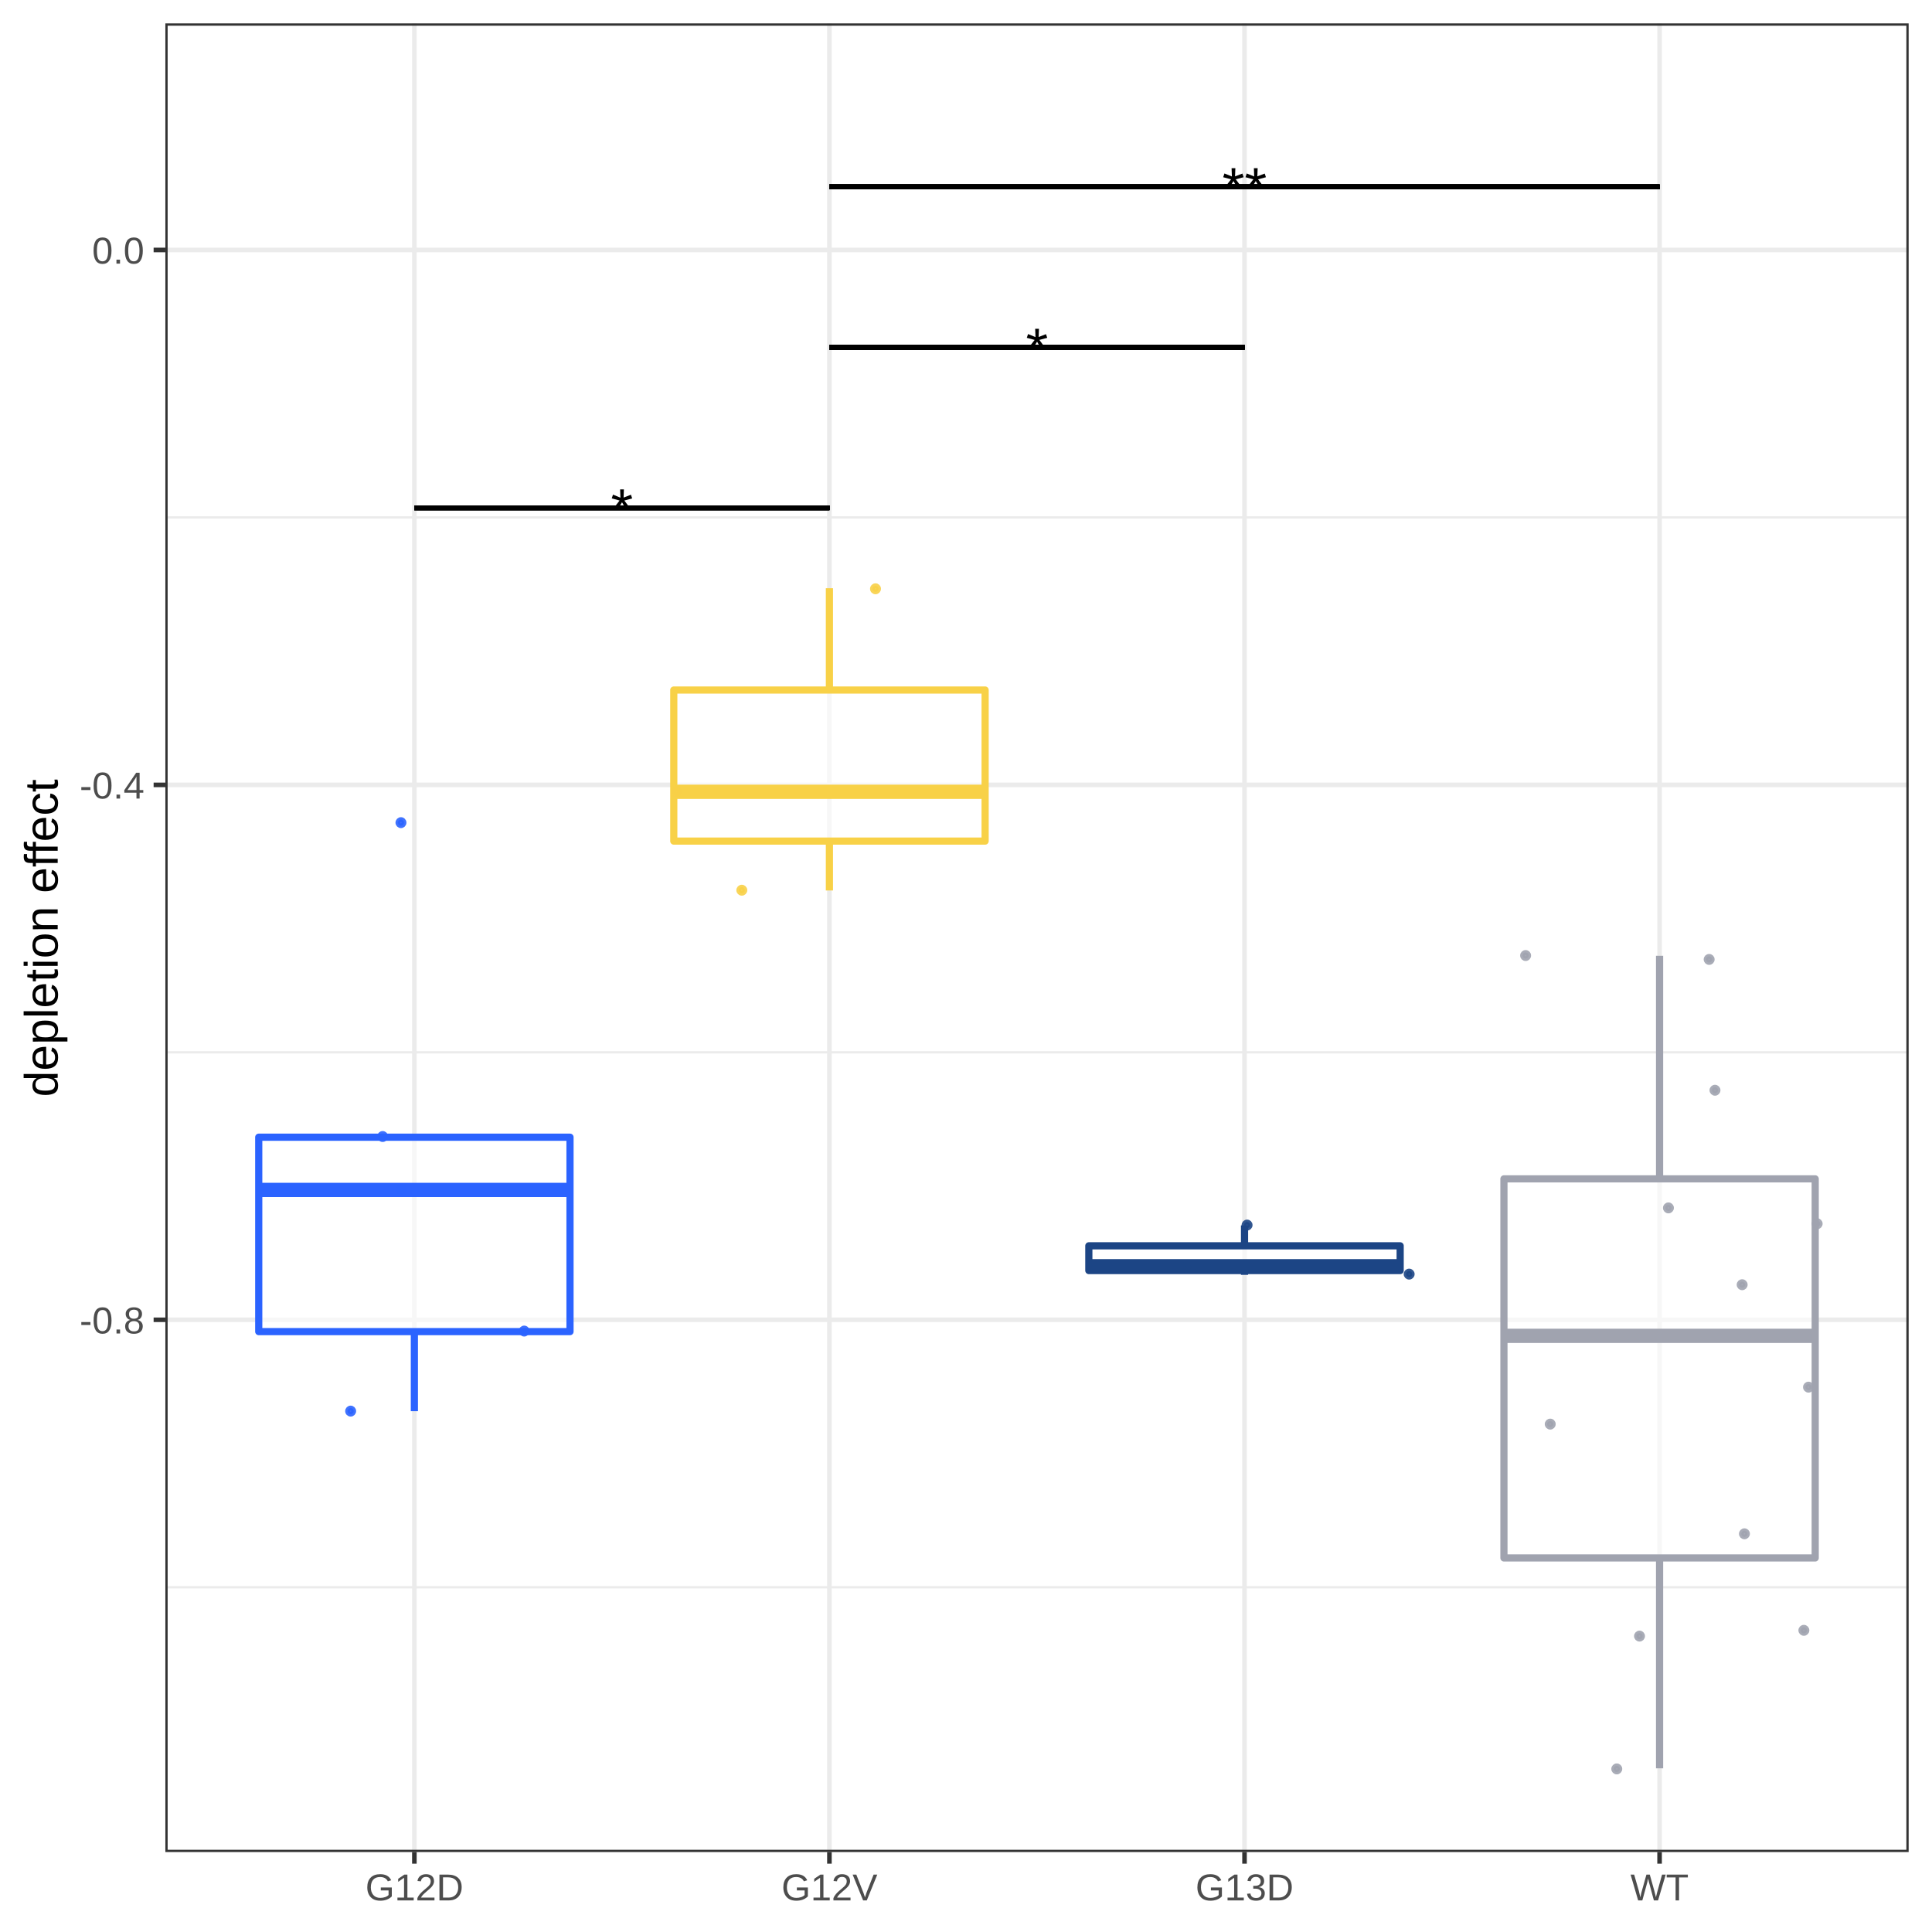
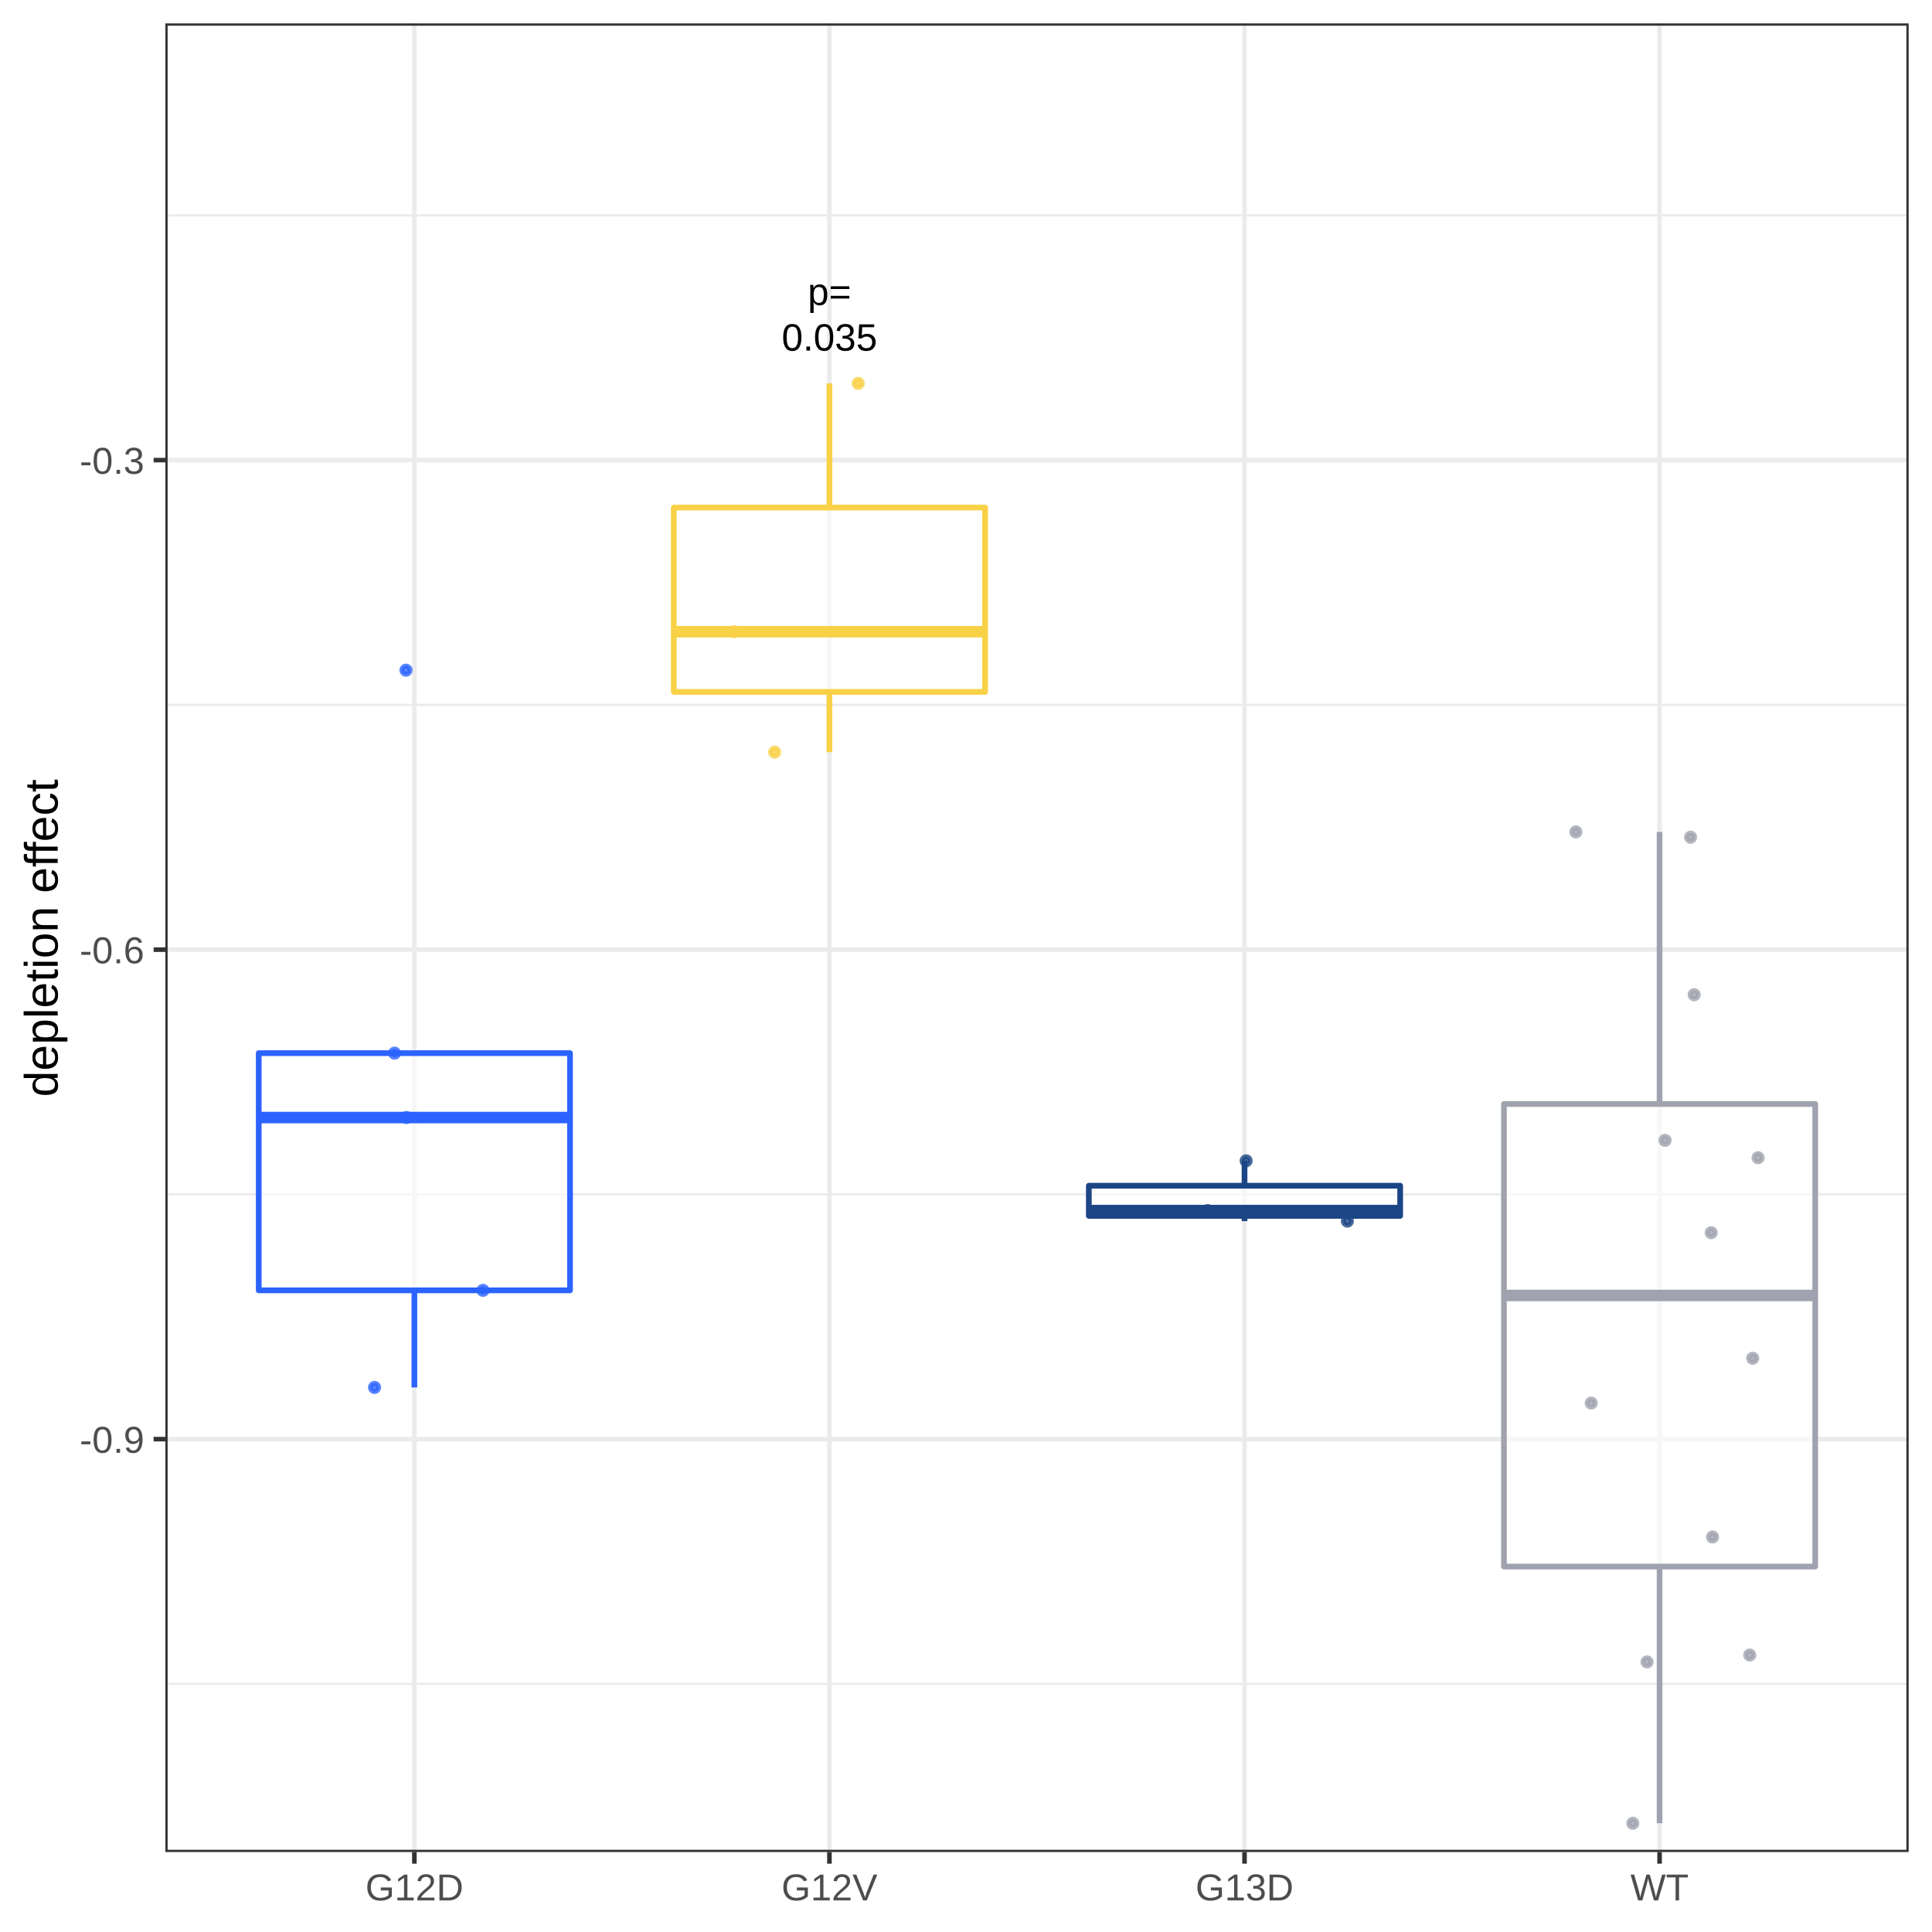
<svg xmlns="http://www.w3.org/2000/svg" viewBox="0 0 288.00 288.00">
  <defs>
    <style type="text/css">
    line, polyline, polygon, path, rect, circle {
      fill: none;
      stroke: #000000;
      stroke-linecap: round;
      stroke-linejoin: round;
      stroke-miterlimit: 10.00;
    }
  </style>
  </defs>
  <rect width="100%" height="100%" style="stroke: none; fill: #FFFFFF;" />
  <rect x="0.00" y="0.00" width="288.00" height="288.00" style="stroke-width: 0.68; stroke: #FFFFFF; fill: #FFFFFF;" />
  <defs>
    <clipPath id="cpMjQuNjV8Mjg0LjUxfDI3Ni4wOHwzLjQ5">
      <rect x="24.65" y="3.49" width="259.87" height="272.59" />
    </clipPath>
  </defs>
  <rect x="24.65" y="3.49" width="259.87" height="272.59" style="stroke-width: 0.68; stroke: none; fill: #FFFFFF;" clip-path="url(#cpMjQuNjV8Mjg0LjUxfDI3Ni4wOHwzLjQ5)" />
-   <polyline points="24.65,236.61 284.51,236.61 " style="stroke-width: 0.34; stroke: #EBEBEB; stroke-linecap: butt;" clip-path="url(#cpMjQuNjV8Mjg0LjUxfDI3Ni4wOHwzLjQ5)" />
-   <polyline points="24.65,156.87 284.51,156.87 " style="stroke-width: 0.34; stroke: #EBEBEB; stroke-linecap: butt;" clip-path="url(#cpMjQuNjV8Mjg0LjUxfDI3Ni4wOHwzLjQ5)" />
-   <polyline points="24.65,77.13 284.51,77.13 " style="stroke-width: 0.34; stroke: #EBEBEB; stroke-linecap: butt;" clip-path="url(#cpMjQuNjV8Mjg0LjUxfDI3Ni4wOHwzLjQ5)" />
-   <polyline points="24.65,196.74 284.51,196.74 " style="stroke-width: 0.68; stroke: #EBEBEB; stroke-linecap: butt;" clip-path="url(#cpMjQuNjV8Mjg0LjUxfDI3Ni4wOHwzLjQ5)" />
-   <polyline points="24.65,117.00 284.51,117.00 " style="stroke-width: 0.68; stroke: #EBEBEB; stroke-linecap: butt;" clip-path="url(#cpMjQuNjV8Mjg0LjUxfDI3Ni4wOHwzLjQ5)" />
-   <polyline points="24.65,37.26 284.51,37.26 " style="stroke-width: 0.68; stroke: #EBEBEB; stroke-linecap: butt;" clip-path="url(#cpMjQuNjV8Mjg0LjUxfDI3Ni4wOHwzLjQ5)" />
+   <polyline points="24.65,251.01 284.51,251.01 " style="stroke-width: 0.34; stroke: #EBEBEB; stroke-linecap: butt;" clip-path="url(#cpMjQuNjV8Mjg0LjUxfDI3Ni4wOHwzLjQ5)" />
+   <polyline points="24.65,178.04 284.51,178.04 " style="stroke-width: 0.34; stroke: #EBEBEB; stroke-linecap: butt;" clip-path="url(#cpMjQuNjV8Mjg0LjUxfDI3Ni4wOHwzLjQ5)" />
+   <polyline points="24.65,105.08 284.51,105.08 " style="stroke-width: 0.34; stroke: #EBEBEB; stroke-linecap: butt;" clip-path="url(#cpMjQuNjV8Mjg0LjUxfDI3Ni4wOHwzLjQ5)" />
+   <polyline points="24.65,32.11 284.51,32.11 " style="stroke-width: 0.34; stroke: #EBEBEB; stroke-linecap: butt;" clip-path="url(#cpMjQuNjV8Mjg0LjUxfDI3Ni4wOHwzLjQ5)" />
+   <polyline points="24.65,214.53 284.51,214.53 " style="stroke-width: 0.68; stroke: #EBEBEB; stroke-linecap: butt;" clip-path="url(#cpMjQuNjV8Mjg0LjUxfDI3Ni4wOHwzLjQ5)" />
+   <polyline points="24.65,141.56 284.51,141.56 " style="stroke-width: 0.68; stroke: #EBEBEB; stroke-linecap: butt;" clip-path="url(#cpMjQuNjV8Mjg0LjUxfDI3Ni4wOHwzLjQ5)" />
+   <polyline points="24.65,68.59 284.51,68.59 " style="stroke-width: 0.68; stroke: #EBEBEB; stroke-linecap: butt;" clip-path="url(#cpMjQuNjV8Mjg0LjUxfDI3Ni4wOHwzLjQ5)" />
  <polyline points="61.77,276.08 61.77,3.49 " style="stroke-width: 0.68; stroke: #EBEBEB; stroke-linecap: butt;" clip-path="url(#cpMjQuNjV8Mjg0LjUxfDI3Ni4wOHwzLjQ5)" />
  <polyline points="123.64,276.08 123.64,3.49 " style="stroke-width: 0.68; stroke: #EBEBEB; stroke-linecap: butt;" clip-path="url(#cpMjQuNjV8Mjg0LjUxfDI3Ni4wOHwzLjQ5)" />
  <polyline points="185.52,276.08 185.52,3.49 " style="stroke-width: 0.68; stroke: #EBEBEB; stroke-linecap: butt;" clip-path="url(#cpMjQuNjV8Mjg0LjUxfDI3Ni4wOHwzLjQ5)" />
  <polyline points="247.39,276.08 247.39,3.49 " style="stroke-width: 0.68; stroke: #EBEBEB; stroke-linecap: butt;" clip-path="url(#cpMjQuNjV8Mjg0LjUxfDI3Ni4wOHwzLjQ5)" />
-   <line x1="61.77" y1="169.52" x2="61.77" y2="169.52" style="stroke-width: 1.07; stroke: #2B63FF; stroke-linecap: butt;" clip-path="url(#cpMjQuNjV8Mjg0LjUxfDI3Ni4wOHwzLjQ5)" />
-   <line x1="61.77" y1="198.50" x2="61.77" y2="210.36" style="stroke-width: 1.07; stroke: #2B63FF; stroke-linecap: butt;" clip-path="url(#cpMjQuNjV8Mjg0LjUxfDI3Ni4wOHwzLjQ5)" />
-   <polygon points="38.57,169.52 38.57,198.50 84.97,198.50 84.97,169.52 38.57,169.52 " style="stroke-width: 1.07; stroke: #2B63FF; fill: #FFFFFF; fill-opacity: 0.60;" clip-path="url(#cpMjQuNjV8Mjg0LjUxfDI3Ni4wOHwzLjQ5)" />
-   <line x1="38.57" y1="177.38" x2="84.97" y2="177.38" style="stroke-width: 2.13; stroke: #2B63FF; stroke-linecap: butt;" clip-path="url(#cpMjQuNjV8Mjg0LjUxfDI3Ni4wOHwzLjQ5)" />
-   <line x1="123.64" y1="102.86" x2="123.64" y2="87.68" style="stroke-width: 1.07; stroke: #F8D147; stroke-linecap: butt;" clip-path="url(#cpMjQuNjV8Mjg0LjUxfDI3Ni4wOHwzLjQ5)" />
-   <line x1="123.64" y1="125.38" x2="123.64" y2="132.74" style="stroke-width: 1.07; stroke: #F8D147; stroke-linecap: butt;" clip-path="url(#cpMjQuNjV8Mjg0LjUxfDI3Ni4wOHwzLjQ5)" />
-   <polygon points="100.44,102.86 100.44,125.38 146.85,125.38 146.85,102.86 100.44,102.86 " style="stroke-width: 1.07; stroke: #F8D147; fill: #FFFFFF; fill-opacity: 0.60;" clip-path="url(#cpMjQuNjV8Mjg0LjUxfDI3Ni4wOHwzLjQ5)" />
-   <line x1="100.44" y1="118.03" x2="146.85" y2="118.03" style="stroke-width: 2.13; stroke: #F8D147; stroke-linecap: butt;" clip-path="url(#cpMjQuNjV8Mjg0LjUxfDI3Ni4wOHwzLjQ5)" />
-   <line x1="185.52" y1="185.71" x2="185.52" y2="182.67" style="stroke-width: 1.07; stroke: #1C4585; stroke-linecap: butt;" clip-path="url(#cpMjQuNjV8Mjg0LjUxfDI3Ni4wOHwzLjQ5)" />
-   <line x1="185.52" y1="189.40" x2="185.52" y2="190.04" style="stroke-width: 1.07; stroke: #1C4585; stroke-linecap: butt;" clip-path="url(#cpMjQuNjV8Mjg0LjUxfDI3Ni4wOHwzLjQ5)" />
-   <polygon points="162.31,185.71 162.31,189.40 208.72,189.40 208.72,185.71 162.31,185.71 " style="stroke-width: 1.07; stroke: #1C4585; fill: #FFFFFF; fill-opacity: 0.60;" clip-path="url(#cpMjQuNjV8Mjg0LjUxfDI3Ni4wOHwzLjQ5)" />
-   <line x1="162.31" y1="188.76" x2="208.72" y2="188.76" style="stroke-width: 2.13; stroke: #1C4585; stroke-linecap: butt;" clip-path="url(#cpMjQuNjV8Mjg0LjUxfDI3Ni4wOHwzLjQ5)" />
-   <line x1="247.39" y1="175.73" x2="247.39" y2="142.48" style="stroke-width: 1.07; stroke: #A0A3AF; stroke-linecap: butt;" clip-path="url(#cpMjQuNjV8Mjg0LjUxfDI3Ni4wOHwzLjQ5)" />
-   <line x1="247.39" y1="232.24" x2="247.39" y2="263.60" style="stroke-width: 1.07; stroke: #A0A3AF; stroke-linecap: butt;" clip-path="url(#cpMjQuNjV8Mjg0LjUxfDI3Ni4wOHwzLjQ5)" />
-   <polygon points="224.19,175.73 224.19,232.24 270.59,232.24 270.59,175.73 224.19,175.73 " style="stroke-width: 1.07; stroke: #A0A3AF; fill: #FFFFFF; fill-opacity: 0.60;" clip-path="url(#cpMjQuNjV8Mjg0LjUxfDI3Ni4wOHwzLjQ5)" />
-   <line x1="224.19" y1="199.13" x2="270.59" y2="199.13" style="stroke-width: 2.13; stroke: #A0A3AF; stroke-linecap: butt;" clip-path="url(#cpMjQuNjV8Mjg0LjUxfDI3Ni4wOHwzLjQ5)" />
-   <circle cx="59.77" cy="122.63" r="0.46" style="stroke-width: 0.71; stroke: #2B63FF; stroke-opacity: 0.90; fill: #2B63FF; fill-opacity: 0.90;" clip-path="url(#cpMjQuNjV8Mjg0LjUxfDI3Ni4wOHwzLjQ5)" />
-   <circle cx="270.88" cy="182.42" r="0.46" style="stroke-width: 0.71; stroke: #A0A3AF; stroke-opacity: 0.90; fill: #A0A3AF; fill-opacity: 0.90;" clip-path="url(#cpMjQuNjV8Mjg0LjUxfDI3Ni4wOHwzLjQ5)" />
-   <circle cx="227.42" cy="142.44" r="0.46" style="stroke-width: 0.71; stroke: #A0A3AF; stroke-opacity: 0.90; fill: #A0A3AF; fill-opacity: 0.90;" clip-path="url(#cpMjQuNjV8Mjg0LjUxfDI3Ni4wOHwzLjQ5)" />
-   <circle cx="78.14" cy="198.42" r="0.46" style="stroke-width: 0.71; stroke: #2B63FF; stroke-opacity: 0.90; fill: #2B63FF; fill-opacity: 0.90;" clip-path="url(#cpMjQuNjV8Mjg0LjUxfDI3Ni4wOHwzLjQ5)" />
-   <circle cx="52.27" cy="210.35" r="0.46" style="stroke-width: 0.71; stroke: #2B63FF; stroke-opacity: 0.90; fill: #2B63FF; fill-opacity: 0.90;" clip-path="url(#cpMjQuNjV8Mjg0LjUxfDI3Ni4wOHwzLjQ5)" />
-   <circle cx="185.90" cy="182.62" r="0.46" style="stroke-width: 0.71; stroke: #1C4585; stroke-opacity: 0.90; fill: #1C4585; fill-opacity: 0.90;" clip-path="url(#cpMjQuNjV8Mjg0LjUxfDI3Ni4wOHwzLjQ5)" />
-   <circle cx="176.72" cy="188.87" r="0.46" style="stroke-width: 0.71; stroke: #1C4585; stroke-opacity: 0.90; fill: #1C4585; fill-opacity: 0.90;" clip-path="url(#cpMjQuNjV8Mjg0LjUxfDI3Ni4wOHwzLjQ5)" />
-   <circle cx="110.58" cy="132.70" r="0.46" style="stroke-width: 0.71; stroke: #F8D147; stroke-opacity: 0.90; fill: #F8D147; fill-opacity: 0.90;" clip-path="url(#cpMjQuNjV8Mjg0LjUxfDI3Ni4wOHwzLjQ5)" />
-   <circle cx="100.92" cy="117.94" r="0.46" style="stroke-width: 0.71; stroke: #F8D147; stroke-opacity: 0.90; fill: #F8D147; fill-opacity: 0.90;" clip-path="url(#cpMjQuNjV8Mjg0LjUxfDI3Ni4wOHwzLjQ5)" />
-   <circle cx="254.78" cy="143.02" r="0.46" style="stroke-width: 0.71; stroke: #A0A3AF; stroke-opacity: 0.90; fill: #A0A3AF; fill-opacity: 0.90;" clip-path="url(#cpMjQuNjV8Mjg0LjUxfDI3Ni4wOHwzLjQ5)" />
-   <circle cx="130.51" cy="87.77" r="0.46" style="stroke-width: 0.71; stroke: #F8D147; stroke-opacity: 0.90; fill: #F8D147; fill-opacity: 0.90;" clip-path="url(#cpMjQuNjV8Mjg0LjUxfDI3Ni4wOHwzLjQ5)" />
-   <circle cx="255.65" cy="162.52" r="0.46" style="stroke-width: 0.71; stroke: #A0A3AF; stroke-opacity: 0.90; fill: #A0A3AF; fill-opacity: 0.90;" clip-path="url(#cpMjQuNjV8Mjg0LjUxfDI3Ni4wOHwzLjQ5)" />
-   <circle cx="210.06" cy="189.93" r="0.46" style="stroke-width: 0.71; stroke: #1C4585; stroke-opacity: 0.90; fill: #1C4585; fill-opacity: 0.90;" clip-path="url(#cpMjQuNjV8Mjg0LjUxfDI3Ni4wOHwzLjQ5)" />
-   <circle cx="59.89" cy="177.30" r="0.46" style="stroke-width: 0.71; stroke: #2B63FF; stroke-opacity: 0.90; fill: #2B63FF; fill-opacity: 0.90;" clip-path="url(#cpMjQuNjV8Mjg0LjUxfDI3Ni4wOHwzLjQ5)" />
-   <circle cx="248.71" cy="180.06" r="0.46" style="stroke-width: 0.71; stroke: #A0A3AF; stroke-opacity: 0.90; fill: #A0A3AF; fill-opacity: 0.90;" clip-path="url(#cpMjQuNjV8Mjg0LjUxfDI3Ni4wOHwzLjQ5)" />
-   <circle cx="268.90" cy="243.03" r="0.46" style="stroke-width: 0.71; stroke: #A0A3AF; stroke-opacity: 0.90; fill: #A0A3AF; fill-opacity: 0.90;" clip-path="url(#cpMjQuNjV8Mjg0LjUxfDI3Ni4wOHwzLjQ5)" />
-   <circle cx="260.04" cy="228.64" r="0.46" style="stroke-width: 0.71; stroke: #A0A3AF; stroke-opacity: 0.90; fill: #A0A3AF; fill-opacity: 0.90;" clip-path="url(#cpMjQuNjV8Mjg0LjUxfDI3Ni4wOHwzLjQ5)" />
-   <circle cx="259.70" cy="191.51" r="0.46" style="stroke-width: 0.71; stroke: #A0A3AF; stroke-opacity: 0.90; fill: #A0A3AF; fill-opacity: 0.90;" clip-path="url(#cpMjQuNjV8Mjg0LjUxfDI3Ni4wOHwzLjQ5)" />
-   <circle cx="241.01" cy="263.69" r="0.46" style="stroke-width: 0.71; stroke: #A0A3AF; stroke-opacity: 0.90; fill: #A0A3AF; fill-opacity: 0.90;" clip-path="url(#cpMjQuNjV8Mjg0LjUxfDI3Ni4wOHwzLjQ5)" />
-   <circle cx="57.04" cy="169.42" r="0.46" style="stroke-width: 0.71; stroke: #2B63FF; stroke-opacity: 0.90; fill: #2B63FF; fill-opacity: 0.90;" clip-path="url(#cpMjQuNjV8Mjg0LjUxfDI3Ni4wOHwzLjQ5)" />
-   <circle cx="269.59" cy="206.78" r="0.46" style="stroke-width: 0.71; stroke: #A0A3AF; stroke-opacity: 0.90; fill: #A0A3AF; fill-opacity: 0.90;" clip-path="url(#cpMjQuNjV8Mjg0LjUxfDI3Ni4wOHwzLjQ5)" />
-   <circle cx="244.40" cy="243.89" r="0.46" style="stroke-width: 0.71; stroke: #A0A3AF; stroke-opacity: 0.90; fill: #A0A3AF; fill-opacity: 0.90;" clip-path="url(#cpMjQuNjV8Mjg0LjUxfDI3Ni4wOHwzLjQ5)" />
-   <circle cx="231.09" cy="212.29" r="0.46" style="stroke-width: 0.71; stroke: #A0A3AF; stroke-opacity: 0.90; fill: #A0A3AF; fill-opacity: 0.90;" clip-path="url(#cpMjQuNjV8Mjg0LjUxfDI3Ni4wOHwzLjQ5)" />
-   <line x1="61.77" y1="75.72" x2="123.64" y2="75.72" style="stroke-width: 0.64; stroke-linecap: butt;" clip-path="url(#cpMjQuNjV8Mjg0LjUxfDI3Ni4wOHwzLjQ5)" />
-   <line x1="61.77" y1="75.72" x2="123.64" y2="75.72" style="stroke-width: 0.64; stroke-linecap: butt;" clip-path="url(#cpMjQuNjV8Mjg0LjUxfDI3Ni4wOHwzLjQ5)" />
-   <line x1="61.77" y1="75.72" x2="123.64" y2="75.72" style="stroke-width: 0.64; stroke-linecap: butt;" clip-path="url(#cpMjQuNjV8Mjg0LjUxfDI3Ni4wOHwzLjQ5)" />
-   <line x1="61.77" y1="75.72" x2="123.64" y2="75.72" style="stroke-width: 0.64; stroke-linecap: butt;" clip-path="url(#cpMjQuNjV8Mjg0LjUxfDI3Ni4wOHwzLjQ5)" />
-   <line x1="61.77" y1="75.72" x2="123.64" y2="75.72" style="stroke-width: 0.64; stroke-linecap: butt;" clip-path="url(#cpMjQuNjV8Mjg0LjUxfDI3Ni4wOHwzLjQ5)" />
-   <line x1="61.77" y1="75.72" x2="123.64" y2="75.72" style="stroke-width: 0.64; stroke-linecap: butt;" clip-path="url(#cpMjQuNjV8Mjg0LjUxfDI3Ni4wOHwzLjQ5)" />
-   <line x1="61.77" y1="75.72" x2="123.64" y2="75.72" style="stroke-width: 0.64; stroke-linecap: butt;" clip-path="url(#cpMjQuNjV8Mjg0LjUxfDI3Ni4wOHwzLjQ5)" />
-   <line x1="61.77" y1="75.72" x2="123.64" y2="75.72" style="stroke-width: 0.64; stroke-linecap: butt;" clip-path="url(#cpMjQuNjV8Mjg0LjUxfDI3Ni4wOHwzLjQ5)" />
-   <line x1="61.77" y1="75.72" x2="123.64" y2="75.72" style="stroke-width: 0.64; stroke-linecap: butt;" clip-path="url(#cpMjQuNjV8Mjg0LjUxfDI3Ni4wOHwzLjQ5)" />
-   <line x1="61.77" y1="75.72" x2="123.64" y2="75.72" style="stroke-width: 0.64; stroke-linecap: butt;" clip-path="url(#cpMjQuNjV8Mjg0LjUxfDI3Ni4wOHwzLjQ5)" />
-   <line x1="61.77" y1="75.72" x2="123.64" y2="75.72" style="stroke-width: 0.64; stroke-linecap: butt;" clip-path="url(#cpMjQuNjV8Mjg0LjUxfDI3Ni4wOHwzLjQ5)" />
-   <line x1="61.77" y1="75.72" x2="123.64" y2="75.72" style="stroke-width: 0.64; stroke-linecap: butt;" clip-path="url(#cpMjQuNjV8Mjg0LjUxfDI3Ni4wOHwzLjQ5)" />
-   <line x1="61.77" y1="75.72" x2="123.64" y2="75.72" style="stroke-width: 0.64; stroke-linecap: butt;" clip-path="url(#cpMjQuNjV8Mjg0LjUxfDI3Ni4wOHwzLjQ5)" />
-   <line x1="61.77" y1="75.72" x2="123.64" y2="75.72" style="stroke-width: 0.64; stroke-linecap: butt;" clip-path="url(#cpMjQuNjV8Mjg0LjUxfDI3Ni4wOHwzLjQ5)" />
-   <line x1="61.77" y1="75.72" x2="123.64" y2="75.72" style="stroke-width: 0.64; stroke-linecap: butt;" clip-path="url(#cpMjQuNjV8Mjg0LjUxfDI3Ni4wOHwzLjQ5)" />
-   <line x1="61.77" y1="75.72" x2="123.64" y2="75.72" style="stroke-width: 0.64; stroke-linecap: butt;" clip-path="url(#cpMjQuNjV8Mjg0LjUxfDI3Ni4wOHwzLjQ5)" />
-   <line x1="61.77" y1="75.72" x2="123.64" y2="75.72" style="stroke-width: 0.64; stroke-linecap: butt;" clip-path="url(#cpMjQuNjV8Mjg0LjUxfDI3Ni4wOHwzLjQ5)" />
-   <line x1="61.77" y1="75.72" x2="123.64" y2="75.72" style="stroke-width: 0.64; stroke-linecap: butt;" clip-path="url(#cpMjQuNjV8Mjg0LjUxfDI3Ni4wOHwzLjQ5)" />
-   <line x1="61.77" y1="75.72" x2="123.64" y2="75.72" style="stroke-width: 0.64; stroke-linecap: butt;" clip-path="url(#cpMjQuNjV8Mjg0LjUxfDI3Ni4wOHwzLjQ5)" />
-   <line x1="61.77" y1="75.72" x2="123.64" y2="75.72" style="stroke-width: 0.64; stroke-linecap: butt;" clip-path="url(#cpMjQuNjV8Mjg0LjUxfDI3Ni4wOHwzLjQ5)" />
-   <line x1="61.77" y1="75.72" x2="123.64" y2="75.72" style="stroke-width: 0.64; stroke-linecap: butt;" clip-path="url(#cpMjQuNjV8Mjg0LjUxfDI3Ni4wOHwzLjQ5)" />
-   <line x1="61.77" y1="75.72" x2="123.64" y2="75.72" style="stroke-width: 0.64; stroke-linecap: butt;" clip-path="url(#cpMjQuNjV8Mjg0LjUxfDI3Ni4wOHwzLjQ5)" />
-   <line x1="61.77" y1="75.72" x2="123.64" y2="75.72" style="stroke-width: 0.64; stroke-linecap: butt;" clip-path="url(#cpMjQuNjV8Mjg0LjUxfDI3Ni4wOHwzLjQ5)" />
+   <line x1="61.77" y1="156.99" x2="61.77" y2="156.99" style="stroke-width: 0.85; stroke: #2B63FF; stroke-linecap: butt;" clip-path="url(#cpMjQuNjV8Mjg0LjUxfDI3Ni4wOHwzLjQ5)" />
+   <line x1="61.77" y1="192.35" x2="61.77" y2="206.82" style="stroke-width: 0.85; stroke: #2B63FF; stroke-linecap: butt;" clip-path="url(#cpMjQuNjV8Mjg0LjUxfDI3Ni4wOHwzLjQ5)" />
+   <polygon points="38.57,156.99 38.57,192.35 84.97,192.35 84.97,156.99 38.57,156.99 " style="stroke-width: 0.85; stroke: #2B63FF; fill: #FFFFFF; fill-opacity: 0.60;" clip-path="url(#cpMjQuNjV8Mjg0LjUxfDI3Ni4wOHwzLjQ5)" />
+   <line x1="38.57" y1="166.59" x2="84.97" y2="166.59" style="stroke-width: 1.71; stroke: #2B63FF; stroke-linecap: butt;" clip-path="url(#cpMjQuNjV8Mjg0LjUxfDI3Ni4wOHwzLjQ5)" />
+   <line x1="123.64" y1="75.66" x2="123.64" y2="57.15" style="stroke-width: 0.85; stroke: #F8D147; stroke-linecap: butt;" clip-path="url(#cpMjQuNjV8Mjg0LjUxfDI3Ni4wOHwzLjQ5)" />
+   <line x1="123.64" y1="103.14" x2="123.64" y2="112.12" style="stroke-width: 0.85; stroke: #F8D147; stroke-linecap: butt;" clip-path="url(#cpMjQuNjV8Mjg0LjUxfDI3Ni4wOHwzLjQ5)" />
+   <polygon points="100.44,75.66 100.44,103.14 146.85,103.14 146.85,75.66 100.44,75.66 " style="stroke-width: 0.85; stroke: #F8D147; fill: #FFFFFF; fill-opacity: 0.60;" clip-path="url(#cpMjQuNjV8Mjg0LjUxfDI3Ni4wOHwzLjQ5)" />
+   <line x1="100.44" y1="94.17" x2="146.85" y2="94.17" style="stroke-width: 1.71; stroke: #F8D147; stroke-linecap: butt;" clip-path="url(#cpMjQuNjV8Mjg0LjUxfDI3Ni4wOHwzLjQ5)" />
+   <line x1="185.52" y1="176.75" x2="185.52" y2="173.04" style="stroke-width: 0.85; stroke: #1C4585; stroke-linecap: butt;" clip-path="url(#cpMjQuNjV8Mjg0LjUxfDI3Ni4wOHwzLjQ5)" />
+   <line x1="185.52" y1="181.25" x2="185.52" y2="182.03" style="stroke-width: 0.85; stroke: #1C4585; stroke-linecap: butt;" clip-path="url(#cpMjQuNjV8Mjg0LjUxfDI3Ni4wOHwzLjQ5)" />
+   <polygon points="162.31,176.75 162.31,181.25 208.72,181.25 208.72,176.75 162.31,176.75 " style="stroke-width: 0.85; stroke: #1C4585; fill: #FFFFFF; fill-opacity: 0.60;" clip-path="url(#cpMjQuNjV8Mjg0LjUxfDI3Ni4wOHwzLjQ5)" />
+   <line x1="162.31" y1="180.46" x2="208.72" y2="180.46" style="stroke-width: 1.71; stroke: #1C4585; stroke-linecap: butt;" clip-path="url(#cpMjQuNjV8Mjg0LjUxfDI3Ni4wOHwzLjQ5)" />
+   <line x1="247.39" y1="164.57" x2="247.39" y2="124.01" style="stroke-width: 0.85; stroke: #A0A3AF; stroke-linecap: butt;" clip-path="url(#cpMjQuNjV8Mjg0LjUxfDI3Ni4wOHwzLjQ5)" />
+   <line x1="247.39" y1="233.52" x2="247.39" y2="271.79" style="stroke-width: 0.85; stroke: #A0A3AF; stroke-linecap: butt;" clip-path="url(#cpMjQuNjV8Mjg0LjUxfDI3Ni4wOHwzLjQ5)" />
+   <polygon points="224.19,164.57 224.19,233.52 270.59,233.52 270.59,164.57 224.19,164.57 " style="stroke-width: 0.85; stroke: #A0A3AF; fill: #FFFFFF; fill-opacity: 0.60;" clip-path="url(#cpMjQuNjV8Mjg0LjUxfDI3Ni4wOHwzLjQ5)" />
+   <line x1="224.19" y1="193.11" x2="270.59" y2="193.11" style="stroke-width: 1.71; stroke: #A0A3AF; stroke-linecap: butt;" clip-path="url(#cpMjQuNjV8Mjg0LjUxfDI3Ni4wOHwzLjQ5)" />
+   <circle cx="60.52" cy="99.90" r="0.62" style="stroke-width: 0.71; stroke: #2B63FF; stroke-opacity: 0.80; fill: #2B63FF; fill-opacity: 0.80;" clip-path="url(#cpMjQuNjV8Mjg0LjUxfDI3Ni4wOHwzLjQ5)" />
+   <circle cx="262.07" cy="172.58" r="0.62" style="stroke-width: 0.71; stroke: #A0A3AF; stroke-opacity: 0.80; fill: #A0A3AF; fill-opacity: 0.80;" clip-path="url(#cpMjQuNjV8Mjg0LjUxfDI3Ni4wOHwzLjQ5)" />
+   <circle cx="234.91" cy="124.01" r="0.62" style="stroke-width: 0.71; stroke: #A0A3AF; stroke-opacity: 0.80; fill: #A0A3AF; fill-opacity: 0.80;" clip-path="url(#cpMjQuNjV8Mjg0LjUxfDI3Ni4wOHwzLjQ5)" />
+   <circle cx="72.00" cy="192.35" r="0.62" style="stroke-width: 0.71; stroke: #2B63FF; stroke-opacity: 0.80; fill: #2B63FF; fill-opacity: 0.80;" clip-path="url(#cpMjQuNjV8Mjg0LjUxfDI3Ni4wOHwzLjQ5)" />
+   <circle cx="55.83" cy="206.82" r="0.62" style="stroke-width: 0.71; stroke: #2B63FF; stroke-opacity: 0.80; fill: #2B63FF; fill-opacity: 0.80;" clip-path="url(#cpMjQuNjV8Mjg0LjUxfDI3Ni4wOHwzLjQ5)" />
+   <circle cx="185.76" cy="173.04" r="0.62" style="stroke-width: 0.71; stroke: #1C4585; stroke-opacity: 0.80; fill: #1C4585; fill-opacity: 0.80;" clip-path="url(#cpMjQuNjV8Mjg0LjUxfDI3Ni4wOHwzLjQ5)" />
+   <circle cx="180.02" cy="180.46" r="0.62" style="stroke-width: 0.71; stroke: #1C4585; stroke-opacity: 0.80; fill: #1C4585; fill-opacity: 0.80;" clip-path="url(#cpMjQuNjV8Mjg0LjUxfDI3Ni4wOHwzLjQ5)" />
+   <circle cx="115.48" cy="112.12" r="0.62" style="stroke-width: 0.71; stroke: #F8D147; stroke-opacity: 0.80; fill: #F8D147; fill-opacity: 0.80;" clip-path="url(#cpMjQuNjV8Mjg0LjUxfDI3Ni4wOHwzLjQ5)" />
+   <circle cx="109.44" cy="94.17" r="0.62" style="stroke-width: 0.71; stroke: #F8D147; stroke-opacity: 0.80; fill: #F8D147; fill-opacity: 0.80;" clip-path="url(#cpMjQuNjV8Mjg0LjUxfDI3Ni4wOHwzLjQ5)" />
+   <circle cx="252.01" cy="124.80" r="0.62" style="stroke-width: 0.71; stroke: #A0A3AF; stroke-opacity: 0.80; fill: #A0A3AF; fill-opacity: 0.80;" clip-path="url(#cpMjQuNjV8Mjg0LjUxfDI3Ni4wOHwzLjQ5)" />
+   <circle cx="127.93" cy="57.15" r="0.62" style="stroke-width: 0.71; stroke: #F8D147; stroke-opacity: 0.80; fill: #F8D147; fill-opacity: 0.80;" clip-path="url(#cpMjQuNjV8Mjg0LjUxfDI3Ni4wOHwzLjQ5)" />
+   <circle cx="252.55" cy="148.28" r="0.62" style="stroke-width: 0.71; stroke: #A0A3AF; stroke-opacity: 0.80; fill: #A0A3AF; fill-opacity: 0.80;" clip-path="url(#cpMjQuNjV8Mjg0LjUxfDI3Ni4wOHwzLjQ5)" />
+   <circle cx="200.85" cy="182.03" r="0.62" style="stroke-width: 0.71; stroke: #1C4585; stroke-opacity: 0.80; fill: #1C4585; fill-opacity: 0.80;" clip-path="url(#cpMjQuNjV8Mjg0LjUxfDI3Ni4wOHwzLjQ5)" />
+   <circle cx="60.60" cy="166.59" r="0.62" style="stroke-width: 0.71; stroke: #2B63FF; stroke-opacity: 0.80; fill: #2B63FF; fill-opacity: 0.80;" clip-path="url(#cpMjQuNjV8Mjg0LjUxfDI3Ni4wOHwzLjQ5)" />
+   <circle cx="248.21" cy="169.99" r="0.62" style="stroke-width: 0.71; stroke: #A0A3AF; stroke-opacity: 0.80; fill: #A0A3AF; fill-opacity: 0.80;" clip-path="url(#cpMjQuNjV8Mjg0LjUxfDI3Ni4wOHwzLjQ5)" />
+   <circle cx="260.83" cy="246.71" r="0.62" style="stroke-width: 0.71; stroke: #A0A3AF; stroke-opacity: 0.80; fill: #A0A3AF; fill-opacity: 0.80;" clip-path="url(#cpMjQuNjV8Mjg0LjUxfDI3Ni4wOHwzLjQ5)" />
+   <circle cx="255.29" cy="229.12" r="0.62" style="stroke-width: 0.71; stroke: #A0A3AF; stroke-opacity: 0.80; fill: #A0A3AF; fill-opacity: 0.80;" clip-path="url(#cpMjQuNjV8Mjg0LjUxfDI3Ni4wOHwzLjQ5)" />
+   <circle cx="255.09" cy="183.76" r="0.62" style="stroke-width: 0.71; stroke: #A0A3AF; stroke-opacity: 0.80; fill: #A0A3AF; fill-opacity: 0.80;" clip-path="url(#cpMjQuNjV8Mjg0LjUxfDI3Ni4wOHwzLjQ5)" />
+   <circle cx="243.40" cy="271.79" r="0.62" style="stroke-width: 0.71; stroke: #A0A3AF; stroke-opacity: 0.80; fill: #A0A3AF; fill-opacity: 0.80;" clip-path="url(#cpMjQuNjV8Mjg0LjUxfDI3Ni4wOHwzLjQ5)" />
+   <circle cx="58.82" cy="156.99" r="0.62" style="stroke-width: 0.71; stroke: #2B63FF; stroke-opacity: 0.80; fill: #2B63FF; fill-opacity: 0.80;" clip-path="url(#cpMjQuNjV8Mjg0LjUxfDI3Ni4wOHwzLjQ5)" />
+   <circle cx="261.27" cy="202.47" r="0.62" style="stroke-width: 0.71; stroke: #A0A3AF; stroke-opacity: 0.80; fill: #A0A3AF; fill-opacity: 0.80;" clip-path="url(#cpMjQuNjV8Mjg0LjUxfDI3Ni4wOHwzLjQ5)" />
+   <circle cx="245.52" cy="247.74" r="0.62" style="stroke-width: 0.71; stroke: #A0A3AF; stroke-opacity: 0.80; fill: #A0A3AF; fill-opacity: 0.80;" clip-path="url(#cpMjQuNjV8Mjg0LjUxfDI3Ni4wOHwzLjQ5)" />
+   <circle cx="237.20" cy="209.15" r="0.62" style="stroke-width: 0.71; stroke: #A0A3AF; stroke-opacity: 0.80; fill: #A0A3AF; fill-opacity: 0.80;" clip-path="url(#cpMjQuNjV8Mjg0LjUxfDI3Ni4wOHwzLjQ5)" />
  <g clip-path="url(#cpMjQuNjV8Mjg0LjUxfDI3Ni4wOHwzLjQ5)">
-     <text x="91.05" y="78.83" style="font-size: 8.54px; font-family: Arial;" textLength="3.32px" lengthAdjust="spacingAndGlyphs">*</text>
+     <text x="120.40" y="45.46" style="font-size: 5.69px; font-family: Arial;" textLength="6.48px" lengthAdjust="spacingAndGlyphs">p=</text>
  </g>
-   <line x1="123.64" y1="51.78" x2="185.52" y2="51.78" style="stroke-width: 0.64; stroke-linecap: butt;" clip-path="url(#cpMjQuNjV8Mjg0LjUxfDI3Ni4wOHwzLjQ5)" />
-   <line x1="123.64" y1="51.78" x2="185.52" y2="51.78" style="stroke-width: 0.64; stroke-linecap: butt;" clip-path="url(#cpMjQuNjV8Mjg0LjUxfDI3Ni4wOHwzLjQ5)" />
-   <line x1="123.64" y1="51.78" x2="185.52" y2="51.78" style="stroke-width: 0.64; stroke-linecap: butt;" clip-path="url(#cpMjQuNjV8Mjg0LjUxfDI3Ni4wOHwzLjQ5)" />
-   <line x1="123.64" y1="51.78" x2="185.52" y2="51.78" style="stroke-width: 0.64; stroke-linecap: butt;" clip-path="url(#cpMjQuNjV8Mjg0LjUxfDI3Ni4wOHwzLjQ5)" />
-   <line x1="123.64" y1="51.78" x2="185.52" y2="51.78" style="stroke-width: 0.64; stroke-linecap: butt;" clip-path="url(#cpMjQuNjV8Mjg0LjUxfDI3Ni4wOHwzLjQ5)" />
-   <line x1="123.64" y1="51.78" x2="185.52" y2="51.78" style="stroke-width: 0.64; stroke-linecap: butt;" clip-path="url(#cpMjQuNjV8Mjg0LjUxfDI3Ni4wOHwzLjQ5)" />
-   <line x1="123.64" y1="51.78" x2="185.52" y2="51.78" style="stroke-width: 0.64; stroke-linecap: butt;" clip-path="url(#cpMjQuNjV8Mjg0LjUxfDI3Ni4wOHwzLjQ5)" />
-   <line x1="123.64" y1="51.78" x2="185.52" y2="51.78" style="stroke-width: 0.64; stroke-linecap: butt;" clip-path="url(#cpMjQuNjV8Mjg0LjUxfDI3Ni4wOHwzLjQ5)" />
-   <line x1="123.64" y1="51.78" x2="185.52" y2="51.78" style="stroke-width: 0.64; stroke-linecap: butt;" clip-path="url(#cpMjQuNjV8Mjg0LjUxfDI3Ni4wOHwzLjQ5)" />
-   <line x1="123.64" y1="51.78" x2="185.52" y2="51.78" style="stroke-width: 0.64; stroke-linecap: butt;" clip-path="url(#cpMjQuNjV8Mjg0LjUxfDI3Ni4wOHwzLjQ5)" />
-   <line x1="123.64" y1="51.78" x2="185.52" y2="51.78" style="stroke-width: 0.64; stroke-linecap: butt;" clip-path="url(#cpMjQuNjV8Mjg0LjUxfDI3Ni4wOHwzLjQ5)" />
-   <line x1="123.64" y1="51.78" x2="185.52" y2="51.78" style="stroke-width: 0.64; stroke-linecap: butt;" clip-path="url(#cpMjQuNjV8Mjg0LjUxfDI3Ni4wOHwzLjQ5)" />
-   <line x1="123.64" y1="51.78" x2="185.52" y2="51.78" style="stroke-width: 0.64; stroke-linecap: butt;" clip-path="url(#cpMjQuNjV8Mjg0LjUxfDI3Ni4wOHwzLjQ5)" />
-   <line x1="123.64" y1="51.78" x2="185.52" y2="51.78" style="stroke-width: 0.64; stroke-linecap: butt;" clip-path="url(#cpMjQuNjV8Mjg0LjUxfDI3Ni4wOHwzLjQ5)" />
-   <line x1="123.64" y1="51.78" x2="185.52" y2="51.78" style="stroke-width: 0.64; stroke-linecap: butt;" clip-path="url(#cpMjQuNjV8Mjg0LjUxfDI3Ni4wOHwzLjQ5)" />
-   <line x1="123.64" y1="51.78" x2="185.52" y2="51.78" style="stroke-width: 0.64; stroke-linecap: butt;" clip-path="url(#cpMjQuNjV8Mjg0LjUxfDI3Ni4wOHwzLjQ5)" />
-   <line x1="123.64" y1="51.78" x2="185.52" y2="51.78" style="stroke-width: 0.64; stroke-linecap: butt;" clip-path="url(#cpMjQuNjV8Mjg0LjUxfDI3Ni4wOHwzLjQ5)" />
-   <line x1="123.64" y1="51.78" x2="185.52" y2="51.78" style="stroke-width: 0.64; stroke-linecap: butt;" clip-path="url(#cpMjQuNjV8Mjg0LjUxfDI3Ni4wOHwzLjQ5)" />
-   <line x1="123.64" y1="51.78" x2="185.52" y2="51.78" style="stroke-width: 0.64; stroke-linecap: butt;" clip-path="url(#cpMjQuNjV8Mjg0LjUxfDI3Ni4wOHwzLjQ5)" />
-   <line x1="123.64" y1="51.78" x2="185.52" y2="51.78" style="stroke-width: 0.64; stroke-linecap: butt;" clip-path="url(#cpMjQuNjV8Mjg0LjUxfDI3Ni4wOHwzLjQ5)" />
-   <line x1="123.64" y1="51.78" x2="185.52" y2="51.78" style="stroke-width: 0.64; stroke-linecap: butt;" clip-path="url(#cpMjQuNjV8Mjg0LjUxfDI3Ni4wOHwzLjQ5)" />
-   <line x1="123.64" y1="51.78" x2="185.52" y2="51.78" style="stroke-width: 0.64; stroke-linecap: butt;" clip-path="url(#cpMjQuNjV8Mjg0LjUxfDI3Ni4wOHwzLjQ5)" />
-   <line x1="123.64" y1="51.78" x2="185.52" y2="51.78" style="stroke-width: 0.64; stroke-linecap: butt;" clip-path="url(#cpMjQuNjV8Mjg0LjUxfDI3Ni4wOHwzLjQ5)" />
  <g clip-path="url(#cpMjQuNjV8Mjg0LjUxfDI3Ni4wOHwzLjQ5)">
-     <text x="152.92" y="54.89" style="font-size: 8.54px; font-family: Arial;" textLength="3.32px" lengthAdjust="spacingAndGlyphs">*</text>
-   </g>
-   <line x1="123.64" y1="27.84" x2="247.39" y2="27.84" style="stroke-width: 0.64; stroke-linecap: butt;" clip-path="url(#cpMjQuNjV8Mjg0LjUxfDI3Ni4wOHwzLjQ5)" />
-   <line x1="123.64" y1="27.84" x2="247.39" y2="27.84" style="stroke-width: 0.64; stroke-linecap: butt;" clip-path="url(#cpMjQuNjV8Mjg0LjUxfDI3Ni4wOHwzLjQ5)" />
-   <line x1="123.64" y1="27.84" x2="247.39" y2="27.84" style="stroke-width: 0.64; stroke-linecap: butt;" clip-path="url(#cpMjQuNjV8Mjg0LjUxfDI3Ni4wOHwzLjQ5)" />
-   <line x1="123.64" y1="27.84" x2="247.39" y2="27.84" style="stroke-width: 0.64; stroke-linecap: butt;" clip-path="url(#cpMjQuNjV8Mjg0LjUxfDI3Ni4wOHwzLjQ5)" />
-   <line x1="123.64" y1="27.84" x2="247.39" y2="27.84" style="stroke-width: 0.64; stroke-linecap: butt;" clip-path="url(#cpMjQuNjV8Mjg0LjUxfDI3Ni4wOHwzLjQ5)" />
-   <line x1="123.64" y1="27.84" x2="247.39" y2="27.84" style="stroke-width: 0.64; stroke-linecap: butt;" clip-path="url(#cpMjQuNjV8Mjg0LjUxfDI3Ni4wOHwzLjQ5)" />
-   <line x1="123.64" y1="27.84" x2="247.39" y2="27.84" style="stroke-width: 0.64; stroke-linecap: butt;" clip-path="url(#cpMjQuNjV8Mjg0LjUxfDI3Ni4wOHwzLjQ5)" />
-   <line x1="123.64" y1="27.84" x2="247.39" y2="27.84" style="stroke-width: 0.64; stroke-linecap: butt;" clip-path="url(#cpMjQuNjV8Mjg0LjUxfDI3Ni4wOHwzLjQ5)" />
-   <line x1="123.64" y1="27.84" x2="247.39" y2="27.84" style="stroke-width: 0.64; stroke-linecap: butt;" clip-path="url(#cpMjQuNjV8Mjg0LjUxfDI3Ni4wOHwzLjQ5)" />
-   <line x1="123.64" y1="27.84" x2="247.39" y2="27.84" style="stroke-width: 0.64; stroke-linecap: butt;" clip-path="url(#cpMjQuNjV8Mjg0LjUxfDI3Ni4wOHwzLjQ5)" />
-   <line x1="123.64" y1="27.84" x2="247.39" y2="27.84" style="stroke-width: 0.64; stroke-linecap: butt;" clip-path="url(#cpMjQuNjV8Mjg0LjUxfDI3Ni4wOHwzLjQ5)" />
-   <line x1="123.64" y1="27.84" x2="247.39" y2="27.84" style="stroke-width: 0.64; stroke-linecap: butt;" clip-path="url(#cpMjQuNjV8Mjg0LjUxfDI3Ni4wOHwzLjQ5)" />
-   <line x1="123.64" y1="27.84" x2="247.39" y2="27.84" style="stroke-width: 0.64; stroke-linecap: butt;" clip-path="url(#cpMjQuNjV8Mjg0LjUxfDI3Ni4wOHwzLjQ5)" />
-   <line x1="123.64" y1="27.84" x2="247.39" y2="27.84" style="stroke-width: 0.64; stroke-linecap: butt;" clip-path="url(#cpMjQuNjV8Mjg0LjUxfDI3Ni4wOHwzLjQ5)" />
-   <line x1="123.64" y1="27.84" x2="247.39" y2="27.84" style="stroke-width: 0.64; stroke-linecap: butt;" clip-path="url(#cpMjQuNjV8Mjg0LjUxfDI3Ni4wOHwzLjQ5)" />
-   <line x1="123.64" y1="27.84" x2="247.39" y2="27.84" style="stroke-width: 0.64; stroke-linecap: butt;" clip-path="url(#cpMjQuNjV8Mjg0LjUxfDI3Ni4wOHwzLjQ5)" />
-   <line x1="123.64" y1="27.84" x2="247.39" y2="27.84" style="stroke-width: 0.64; stroke-linecap: butt;" clip-path="url(#cpMjQuNjV8Mjg0LjUxfDI3Ni4wOHwzLjQ5)" />
-   <line x1="123.64" y1="27.84" x2="247.39" y2="27.84" style="stroke-width: 0.64; stroke-linecap: butt;" clip-path="url(#cpMjQuNjV8Mjg0LjUxfDI3Ni4wOHwzLjQ5)" />
-   <line x1="123.64" y1="27.84" x2="247.39" y2="27.84" style="stroke-width: 0.64; stroke-linecap: butt;" clip-path="url(#cpMjQuNjV8Mjg0LjUxfDI3Ni4wOHwzLjQ5)" />
-   <line x1="123.64" y1="27.84" x2="247.39" y2="27.84" style="stroke-width: 0.64; stroke-linecap: butt;" clip-path="url(#cpMjQuNjV8Mjg0LjUxfDI3Ni4wOHwzLjQ5)" />
-   <line x1="123.64" y1="27.84" x2="247.39" y2="27.84" style="stroke-width: 0.64; stroke-linecap: butt;" clip-path="url(#cpMjQuNjV8Mjg0LjUxfDI3Ni4wOHwzLjQ5)" />
-   <line x1="123.64" y1="27.84" x2="247.39" y2="27.84" style="stroke-width: 0.64; stroke-linecap: butt;" clip-path="url(#cpMjQuNjV8Mjg0LjUxfDI3Ni4wOHwzLjQ5)" />
-   <line x1="123.64" y1="27.84" x2="247.39" y2="27.84" style="stroke-width: 0.64; stroke-linecap: butt;" clip-path="url(#cpMjQuNjV8Mjg0LjUxfDI3Ni4wOHwzLjQ5)" />
-   <g clip-path="url(#cpMjQuNjV8Mjg0LjUxfDI3Ni4wOHwzLjQ5)">
-     <text x="182.20" y="30.95" style="font-size: 8.54px; font-family: Arial;" textLength="6.64px" lengthAdjust="spacingAndGlyphs">**</text>
+     <text x="116.53" y="52.26" style="font-size: 5.69px; font-family: Arial;" textLength="14.23px" lengthAdjust="spacingAndGlyphs">0.035</text>
  </g>
  <rect x="24.65" y="3.49" width="259.87" height="272.59" style="stroke-width: 0.68; stroke: #333333;" clip-path="url(#cpMjQuNjV8Mjg0LjUxfDI3Ni4wOHwzLjQ5)" />
  <defs>
    <clipPath id="cpMC4wMHwyODguMDB8Mjg4LjAwfDAuMDA=">
      <rect x="0.00" y="0.00" width="288.00" height="288.00" />
    </clipPath>
  </defs>
  <g clip-path="url(#cpMC4wMHwyODguMDB8Mjg4LjAwfDAuMDA=)">
-     <text x="11.87" y="198.78" style="font-size: 5.60px; fill: #4D4D4D; font-family: Arial;" textLength="9.64px" lengthAdjust="spacingAndGlyphs">-0.8</text>
+     <text x="11.87" y="216.57" style="font-size: 5.60px; fill: #4D4D4D; font-family: Arial;" textLength="9.64px" lengthAdjust="spacingAndGlyphs">-0.9</text>
  </g>
  <g clip-path="url(#cpMC4wMHwyODguMDB8Mjg4LjAwfDAuMDA=)">
-     <text x="11.87" y="119.04" style="font-size: 5.60px; fill: #4D4D4D; font-family: Arial;" textLength="9.64px" lengthAdjust="spacingAndGlyphs">-0.4</text>
+     <text x="11.87" y="143.60" style="font-size: 5.60px; fill: #4D4D4D; font-family: Arial;" textLength="9.64px" lengthAdjust="spacingAndGlyphs">-0.6</text>
  </g>
  <g clip-path="url(#cpMC4wMHwyODguMDB8Mjg4LjAwfDAuMDA=)">
-     <text x="13.73" y="39.30" style="font-size: 5.60px; fill: #4D4D4D; font-family: Arial;" textLength="7.78px" lengthAdjust="spacingAndGlyphs">0.0</text>
+     <text x="11.87" y="70.63" style="font-size: 5.60px; fill: #4D4D4D; font-family: Arial;" textLength="9.64px" lengthAdjust="spacingAndGlyphs">-0.3</text>
  </g>
-   <polyline points="22.90,196.74 24.65,196.74 " style="stroke-width: 0.68; stroke: #333333; stroke-linecap: butt;" clip-path="url(#cpMC4wMHwyODguMDB8Mjg4LjAwfDAuMDA=)" />
-   <polyline points="22.90,117.00 24.65,117.00 " style="stroke-width: 0.68; stroke: #333333; stroke-linecap: butt;" clip-path="url(#cpMC4wMHwyODguMDB8Mjg4LjAwfDAuMDA=)" />
-   <polyline points="22.90,37.26 24.65,37.26 " style="stroke-width: 0.68; stroke: #333333; stroke-linecap: butt;" clip-path="url(#cpMC4wMHwyODguMDB8Mjg4LjAwfDAuMDA=)" />
+   <polyline points="22.90,214.53 24.65,214.53 " style="stroke-width: 0.68; stroke: #333333; stroke-linecap: butt;" clip-path="url(#cpMC4wMHwyODguMDB8Mjg4LjAwfDAuMDA=)" />
+   <polyline points="22.90,141.56 24.65,141.56 " style="stroke-width: 0.68; stroke: #333333; stroke-linecap: butt;" clip-path="url(#cpMC4wMHwyODguMDB8Mjg4LjAwfDAuMDA=)" />
+   <polyline points="22.90,68.59 24.65,68.59 " style="stroke-width: 0.68; stroke: #333333; stroke-linecap: butt;" clip-path="url(#cpMC4wMHwyODguMDB8Mjg4LjAwfDAuMDA=)" />
  <polyline points="61.77,277.82 61.77,276.08 " style="stroke-width: 0.68; stroke: #333333; stroke-linecap: butt;" clip-path="url(#cpMC4wMHwyODguMDB8Mjg4LjAwfDAuMDA=)" />
  <polyline points="123.64,277.82 123.64,276.08 " style="stroke-width: 0.68; stroke: #333333; stroke-linecap: butt;" clip-path="url(#cpMC4wMHwyODguMDB8Mjg4LjAwfDAuMDA=)" />
  <polyline points="185.52,277.82 185.52,276.08 " style="stroke-width: 0.68; stroke: #333333; stroke-linecap: butt;" clip-path="url(#cpMC4wMHwyODguMDB8Mjg4LjAwfDAuMDA=)" />
  <polyline points="247.39,277.82 247.39,276.08 " style="stroke-width: 0.68; stroke: #333333; stroke-linecap: butt;" clip-path="url(#cpMC4wMHwyODguMDB8Mjg4LjAwfDAuMDA=)" />
  <g clip-path="url(#cpMC4wMHwyODguMDB8Mjg4LjAwfDAuMDA=)">
    <text x="54.47" y="283.29" style="font-size: 5.60px; fill: #4D4D4D; font-family: Arial;" textLength="14.61px" lengthAdjust="spacingAndGlyphs">G12D</text>
  </g>
  <g clip-path="url(#cpMC4wMHwyODguMDB8Mjg4LjAwfDAuMDA=)">
    <text x="116.49" y="283.29" style="font-size: 5.60px; fill: #4D4D4D; font-family: Arial;" textLength="14.30px" lengthAdjust="spacingAndGlyphs">G12V</text>
  </g>
  <g clip-path="url(#cpMC4wMHwyODguMDB8Mjg4LjAwfDAuMDA=)">
    <text x="178.21" y="283.29" style="font-size: 5.60px; fill: #4D4D4D; font-family: Arial;" textLength="14.61px" lengthAdjust="spacingAndGlyphs">G13D</text>
  </g>
  <g clip-path="url(#cpMC4wMHwyODguMDB8Mjg4LjAwfDAuMDA=)">
    <text x="243.04" y="283.29" style="font-size: 5.60px; fill: #4D4D4D; font-family: Arial;" textLength="8.70px" lengthAdjust="spacingAndGlyphs">WT</text>
  </g>
  <g clip-path="url(#cpMC4wMHwyODguMDB8Mjg4LjAwfDAuMDA=)">
    <text transform="translate(8.60,163.52) rotate(-90)" style="font-size: 7.00px; font-family: Arial;" textLength="47.47px" lengthAdjust="spacingAndGlyphs">depletion effect</text>
  </g>
</svg>
